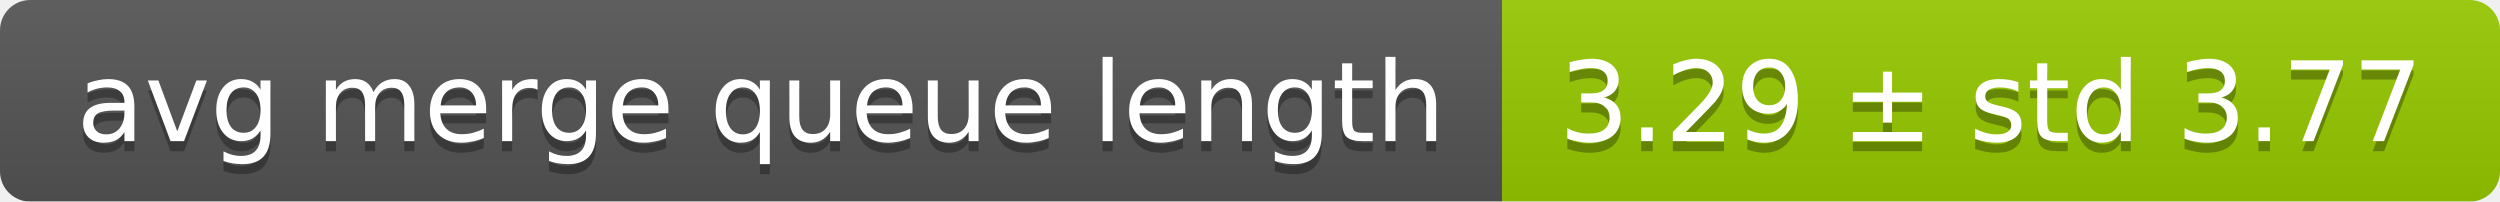
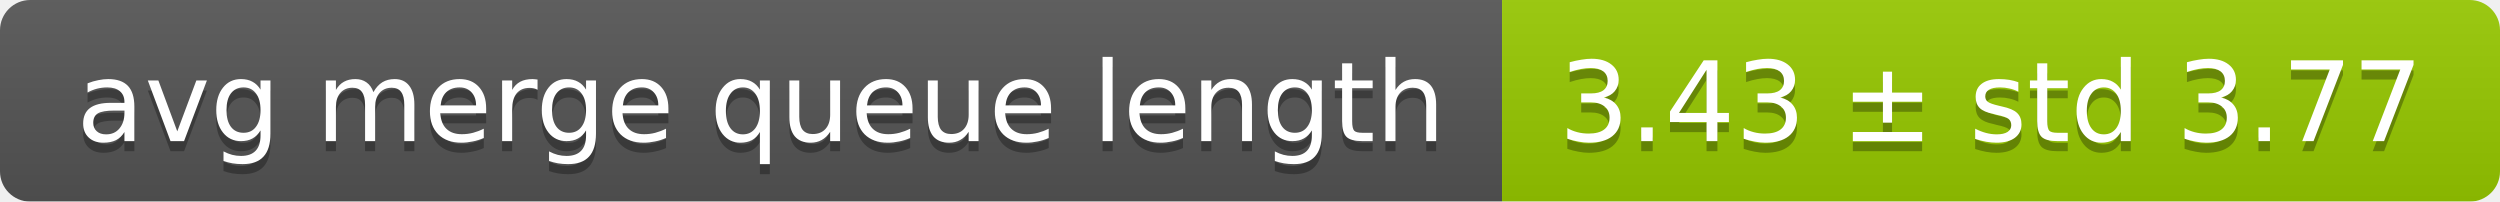
<svg xmlns="http://www.w3.org/2000/svg" width="248" height="20">
  <linearGradient id="smooth" x2="0" y2="100%">
    <stop offset="0" stop-color="#bbb" stop-opacity=".1" />
    <stop offset="1" stop-opacity=".1" />
  </linearGradient>
  <mask id="round">
    <rect width="248" height="20" rx="3" fill="#fff" />
  </mask>
  <g mask="url(#round)">
    <rect width="149" height="20" fill="#555" />
    <rect x="149" width="99" height="20" fill="#97ca00" />
    <rect width="248" height="20" fill="url(#smooth)" />
  </g>
  <g fill="#fff" text-anchor="middle" font-family="DejaVu Sans,Verdana,Geneva,sans-serif" font-size="11">
    <text x="75.5" y="15" fill="#010101" fill-opacity=".3">avg merge queue length</text>
    <text x="75.5" y="14">avg merge queue length</text>
-     <text x="197.5" y="15" fill="#010101" fill-opacity=".3">3.29 ± std 3.77</text>
-     <text x="197.5" y="14">3.29 ± std 3.77</text>
+     <text x="197.5" y="15" fill="#010101" fill-opacity=".3">3.43 ± std 3.77</text>
+     <text x="197.5" y="14">3.43 ± std 3.77</text>
  </g>
</svg>
